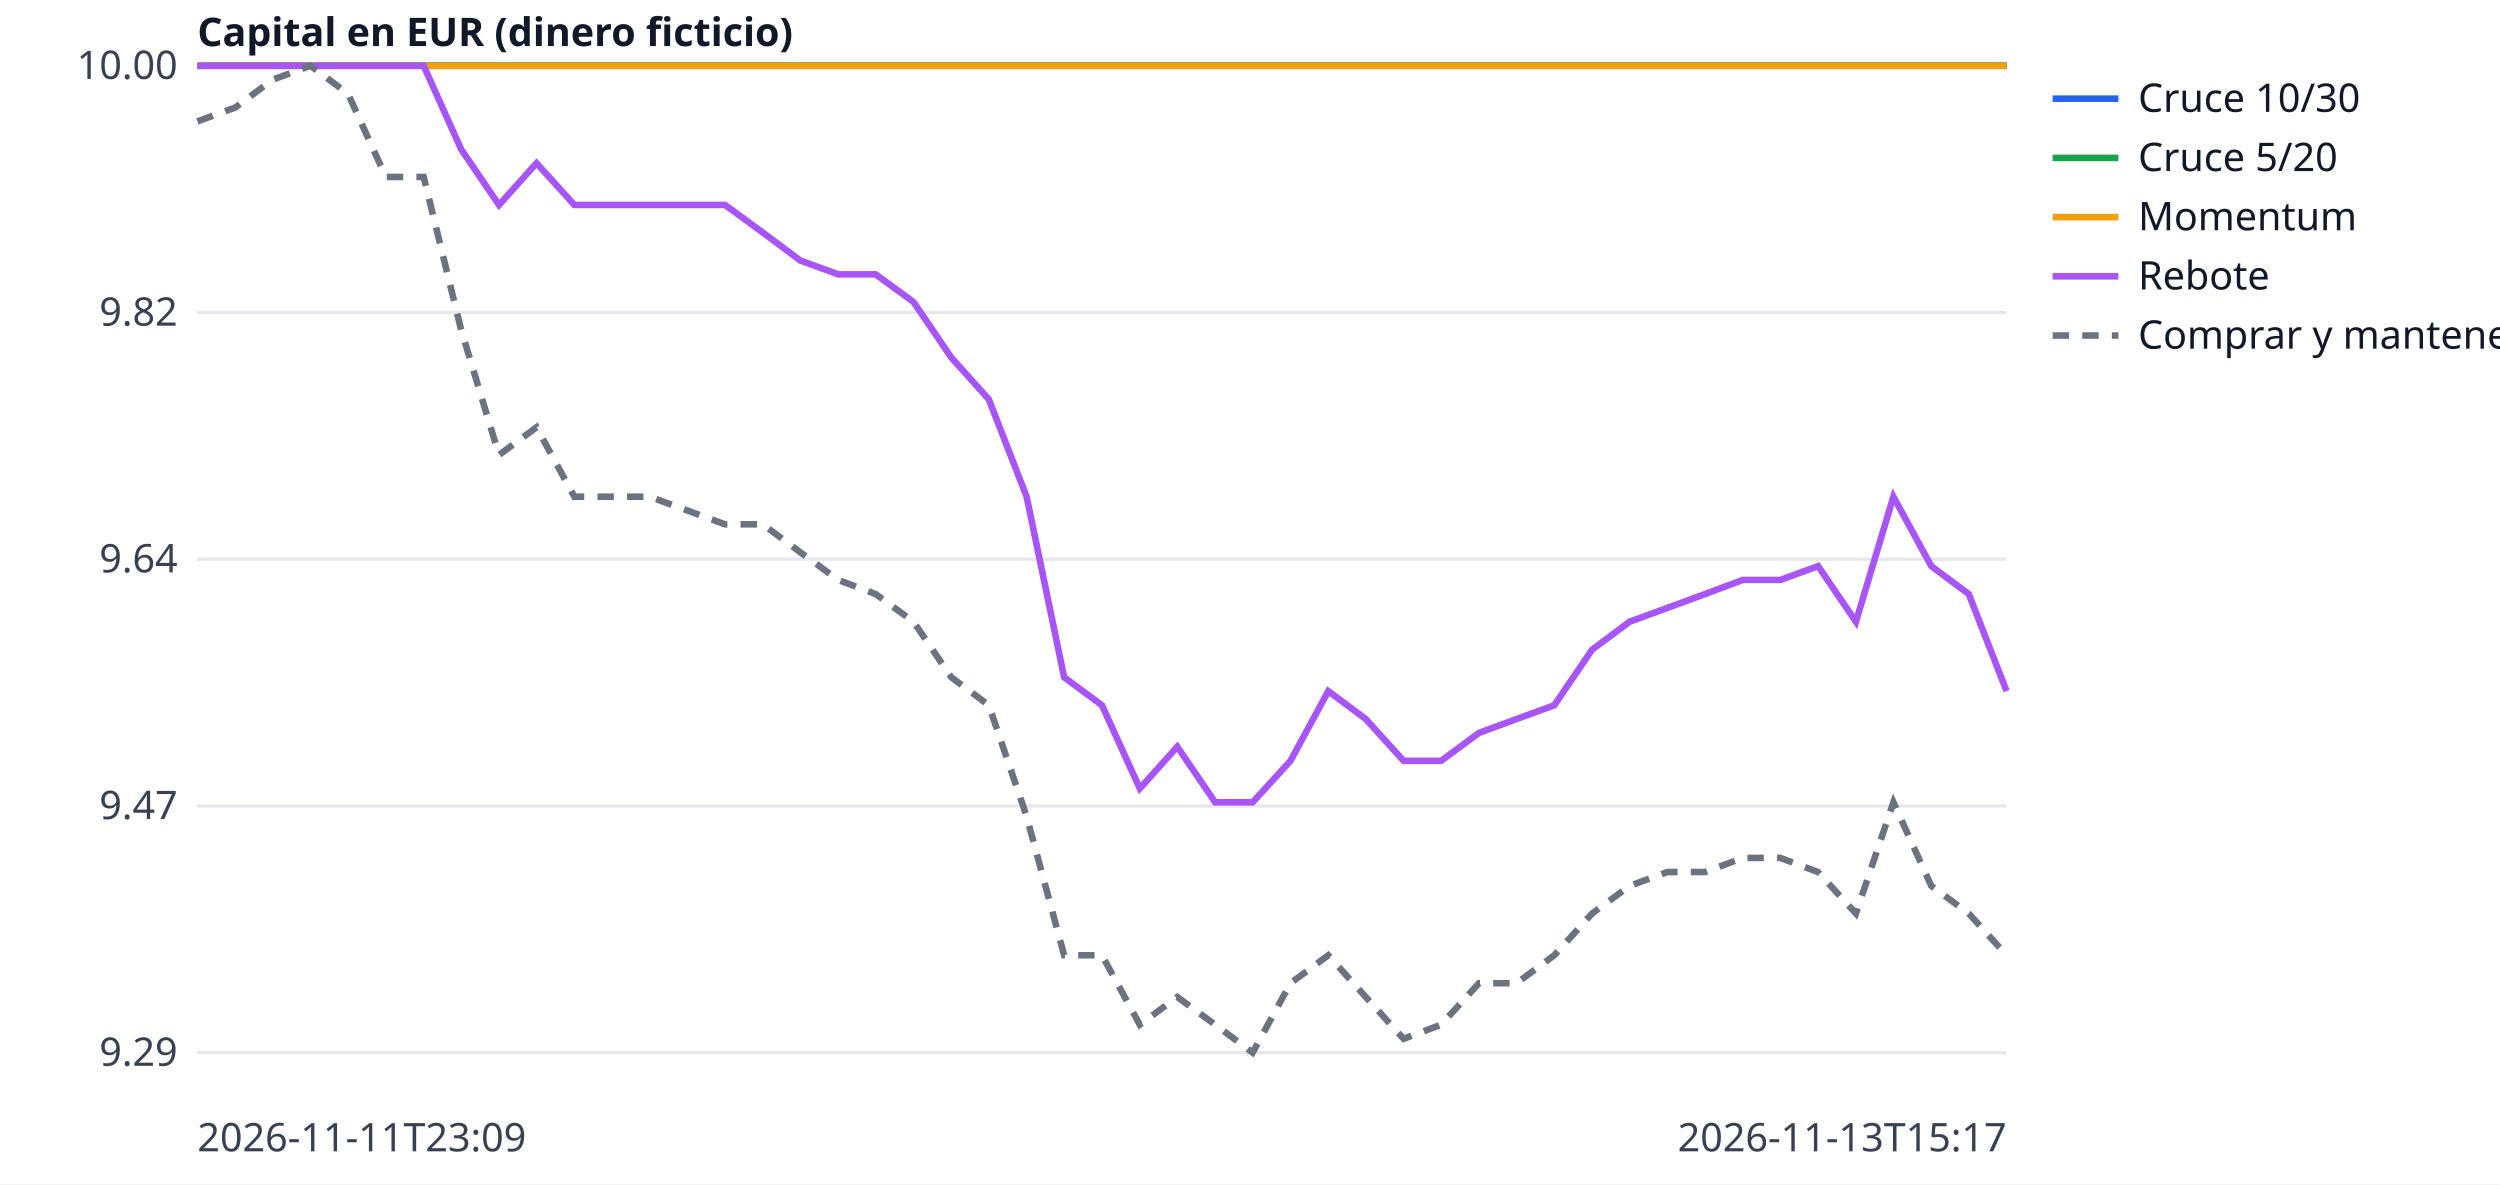
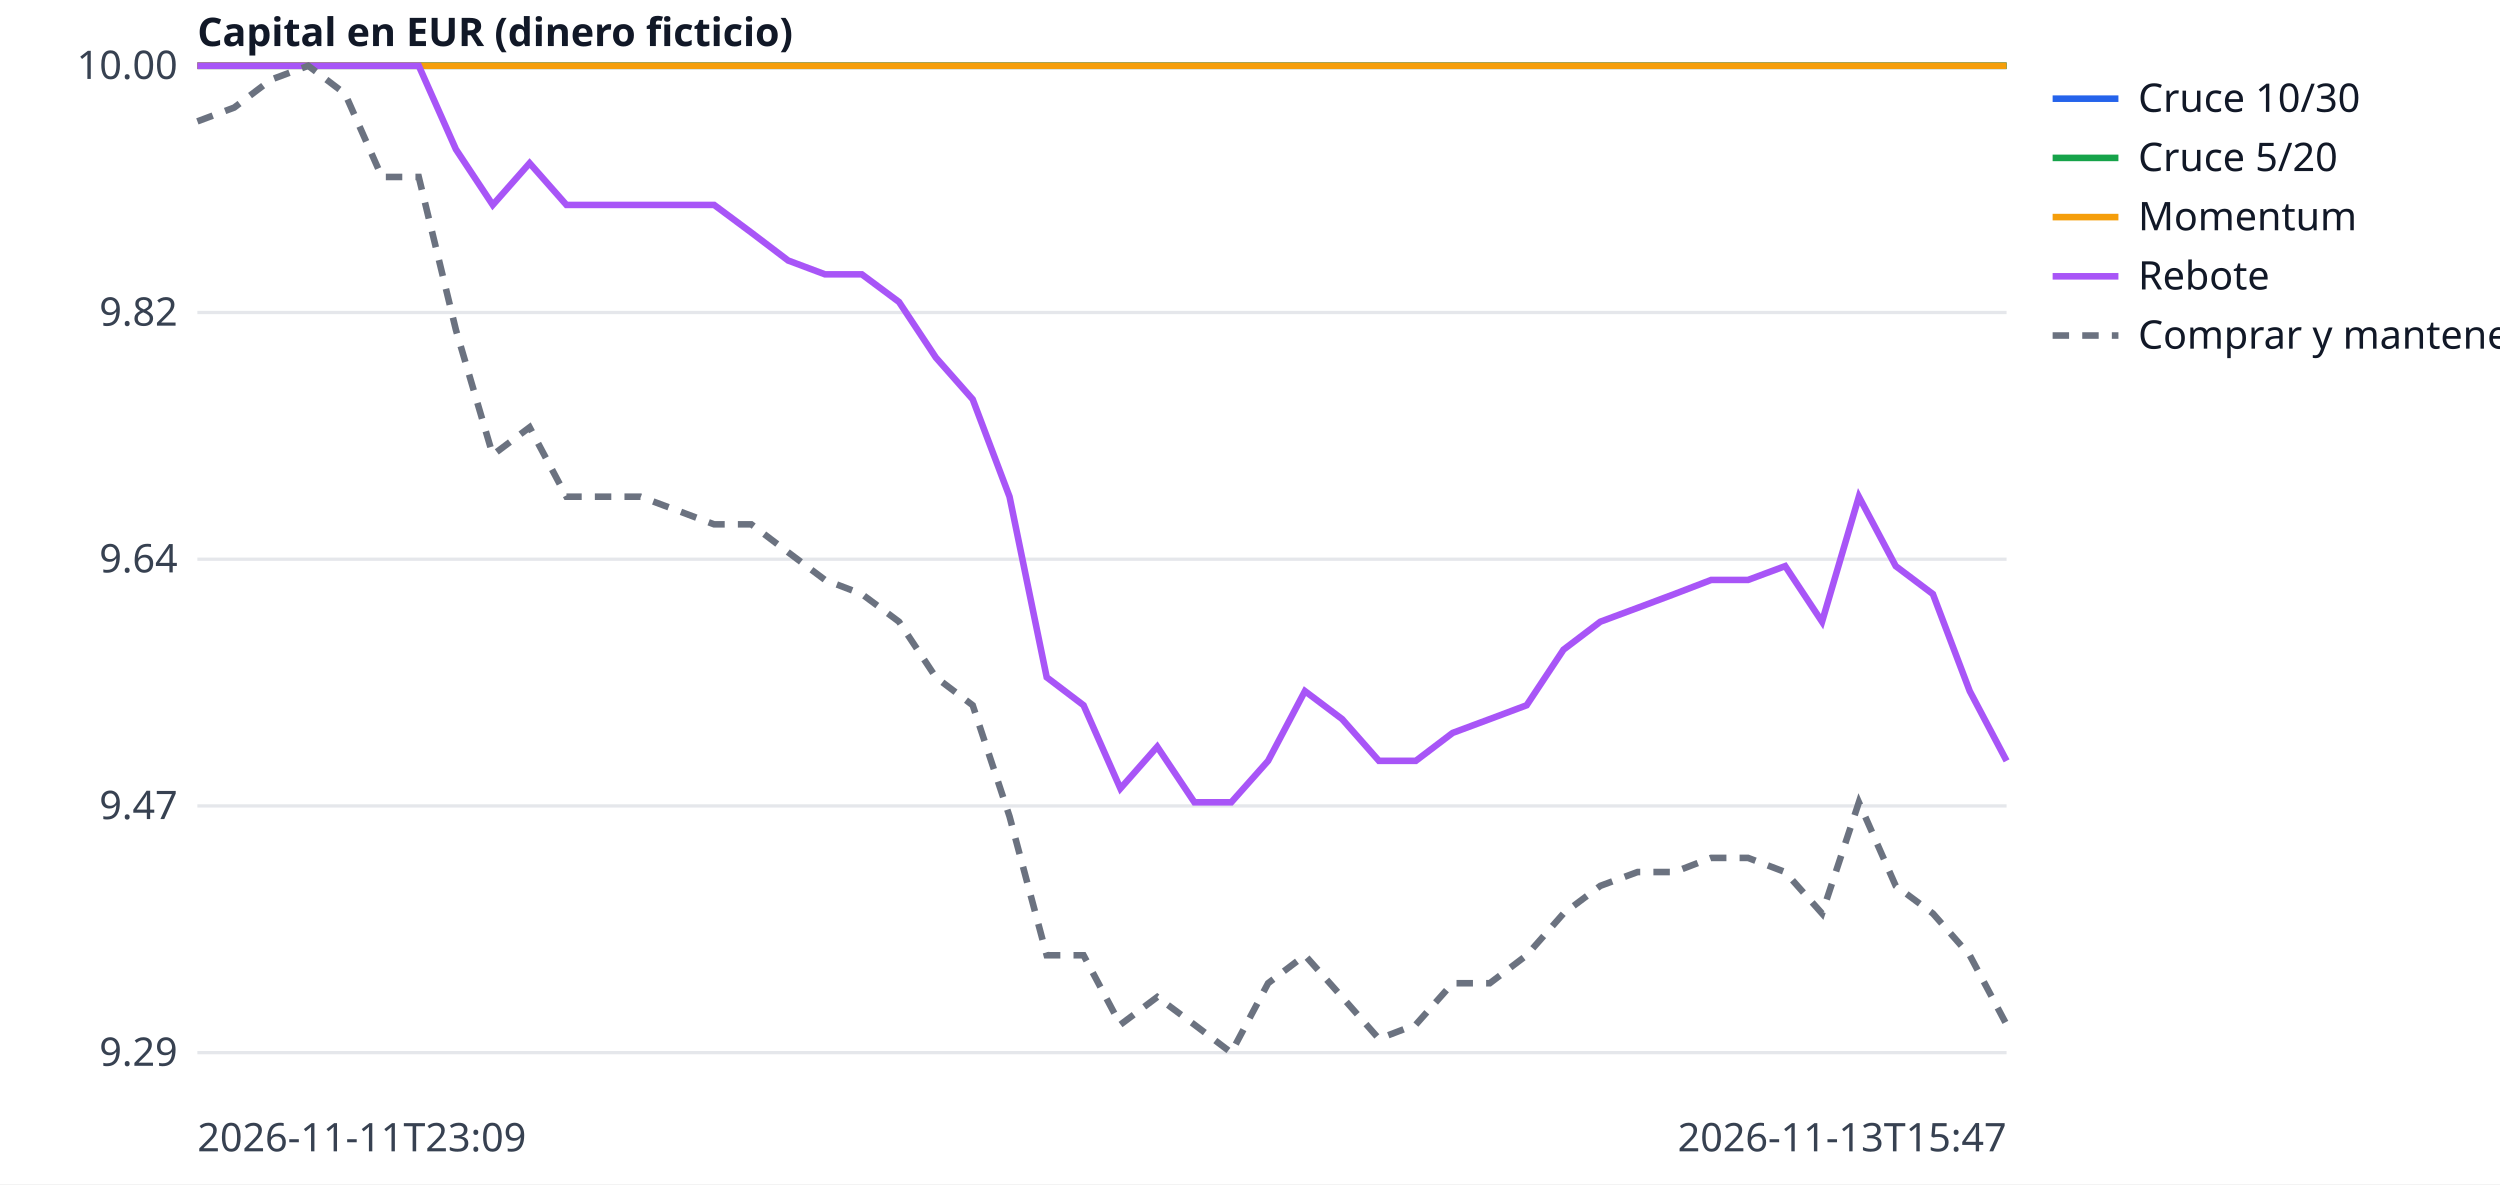
<svg xmlns="http://www.w3.org/2000/svg" width="760" height="360" viewBox="0 0 760 360" font-family="sans-serif" font-size="12">
  <rect width="760" height="360" fill="white" />
  <line x1="60" x2="610" y1="320.0" y2="320.0" stroke="#e5e7eb" />
  <text x="54" y="324.0" text-anchor="end" fill="#374151">9.29</text>
  <line x1="60" x2="610" y1="245.0" y2="245.0" stroke="#e5e7eb" />
  <text x="54" y="249.0" text-anchor="end" fill="#374151">9.47</text>
  <line x1="60" x2="610" y1="170.0" y2="170.0" stroke="#e5e7eb" />
  <text x="54" y="174.0" text-anchor="end" fill="#374151">9.64</text>
  <line x1="60" x2="610" y1="95.0" y2="95.0" stroke="#e5e7eb" />
  <text x="54" y="99.0" text-anchor="end" fill="#374151">9.82</text>
  <line x1="60" x2="610" y1="20.0" y2="20.0" stroke="#e5e7eb" />
  <text x="54" y="24.0" text-anchor="end" fill="#374151">10.00</text>
  <text x="60" y="350" fill="#374151">2026-11-11T23:09</text>
-   <text x="610" y="350" text-anchor="end" fill="#374151">2026-11-13T15:17</text>
+   <text x="610" y="350" text-anchor="end" fill="#374151">2026-11-13T15:47</text>
  <text x="60" y="14" fill="#111827" font-weight="bold">Capital en EUR (dinero ficticio)</text>
-   <polyline points="60.0,20.0 71.5,20.0 82.9,20.0 94.4,20.0 105.8,20.0 117.3,20.0 128.8,20.0 140.2,20.0 151.7,20.0 163.1,20.0 174.6,20.0 186.0,20.0 197.5,20.0 209.0,20.0 220.4,20.0 231.9,20.0 243.3,20.0 254.8,20.0 266.2,20.0 277.7,20.0 289.2,20.0 300.6,20.0 312.1,20.0 323.5,20.0 335.0,20.0 346.5,20.0 357.9,20.0 369.4,20.0 380.8,20.0 392.3,20.0 403.8,20.0 415.2,20.0 426.7,20.0 438.1,20.0 449.6,20.0 461.0,20.0 472.5,20.0 484.0,20.0 495.4,20.0 506.9,20.0 518.3,20.0 529.8,20.0 541.2,20.0 552.7,20.0 564.2,20.0 575.6,20.0 587.1,20.0 598.5,20.0 610.0,20.0" fill="none" stroke="#2563eb" stroke-width="2" />
+   <polyline points="60.0,20.0 71.2,20.0 82.4,20.0 93.7,20.0 104.9,20.0 116.1,20.0 127.3,20.0 138.6,20.0 149.8,20.0 161.0,20.0 172.2,20.0 183.5,20.0 194.7,20.0 205.9,20.0 217.1,20.0 228.4,20.0 239.6,20.0 250.8,20.0 262.0,20.0 273.3,20.0 284.5,20.0 295.7,20.0 306.9,20.0 318.2,20.0 329.4,20.0 340.6,20.0 351.8,20.0 363.1,20.0 374.3,20.0 385.5,20.0 396.7,20.0 408.0,20.0 419.2,20.0 430.4,20.0 441.6,20.0 452.9,20.0 464.1,20.0 475.3,20.0 486.5,20.0 497.8,20.0 509.0,20.0 520.2,20.0 531.4,20.0 542.7,20.0 553.9,20.0 565.1,20.0 576.3,20.0 587.6,20.0 598.8,20.0 610.0,20.0" fill="none" stroke="#2563eb" stroke-width="2" />
  <line x1="624" x2="644" y1="30" y2="30" stroke="#2563eb" stroke-width="2" />
  <text x="650" y="34" fill="#111827">Cruce 10/30</text>
-   <polyline points="60.0,20.0 71.5,20.0 82.9,20.0 94.4,20.0 105.8,20.0 117.3,20.0 128.8,20.0 140.2,20.0 151.7,20.0 163.1,20.0 174.6,20.0 186.0,20.0 197.5,20.0 209.0,20.0 220.4,20.0 231.9,20.0 243.3,20.0 254.8,20.0 266.2,20.0 277.7,20.0 289.2,20.0 300.6,20.0 312.1,20.0 323.5,20.0 335.0,20.0 346.5,20.0 357.9,20.0 369.4,20.0 380.8,20.0 392.3,20.0 403.8,20.0 415.2,20.0 426.7,20.0 438.1,20.0 449.6,20.0 461.0,20.0 472.5,20.0 484.0,20.0 495.4,20.0 506.9,20.0 518.3,20.0 529.8,20.0 541.2,20.0 552.7,20.0 564.2,20.0 575.6,20.0 587.1,20.0 598.5,20.0 610.0,20.0" fill="none" stroke="#16a34a" stroke-width="2" />
+   <polyline points="60.0,20.0 71.2,20.0 82.4,20.0 93.7,20.0 104.9,20.0 116.1,20.0 127.3,20.0 138.6,20.0 149.8,20.0 161.0,20.0 172.2,20.0 183.5,20.0 194.7,20.0 205.9,20.0 217.1,20.0 228.4,20.0 239.6,20.0 250.8,20.0 262.0,20.0 273.3,20.0 284.5,20.0 295.7,20.0 306.9,20.0 318.2,20.0 329.4,20.0 340.6,20.0 351.8,20.0 363.1,20.0 374.3,20.0 385.5,20.0 396.7,20.0 408.0,20.0 419.2,20.0 430.4,20.0 441.6,20.0 452.9,20.0 464.1,20.0 475.3,20.0 486.5,20.0 497.8,20.0 509.0,20.0 520.2,20.0 531.4,20.0 542.7,20.0 553.9,20.0 565.1,20.0 576.3,20.0 587.6,20.0 598.8,20.0 610.0,20.0" fill="none" stroke="#16a34a" stroke-width="2" />
  <line x1="624" x2="644" y1="48" y2="48" stroke="#16a34a" stroke-width="2" />
  <text x="650" y="52" fill="#111827">Cruce 5/20</text>
-   <polyline points="60.0,20.0 71.5,20.0 82.9,20.0 94.4,20.0 105.8,20.0 117.3,20.0 128.8,20.0 140.2,20.0 151.7,20.0 163.1,20.0 174.6,20.0 186.0,20.0 197.5,20.0 209.0,20.0 220.4,20.0 231.9,20.0 243.3,20.0 254.8,20.0 266.2,20.0 277.7,20.0 289.2,20.0 300.6,20.0 312.1,20.0 323.5,20.0 335.0,20.0 346.5,20.0 357.9,20.0 369.4,20.0 380.8,20.0 392.3,20.0 403.8,20.0 415.2,20.0 426.7,20.0 438.1,20.0 449.6,20.0 461.0,20.0 472.5,20.0 484.0,20.0 495.4,20.0 506.9,20.0 518.3,20.0 529.8,20.0 541.2,20.0 552.7,20.0 564.2,20.0 575.6,20.0 587.1,20.0 598.5,20.0 610.0,20.0" fill="none" stroke="#f59e0b" stroke-width="2" />
+   <polyline points="60.0,20.0 71.2,20.0 82.4,20.0 93.7,20.0 104.9,20.0 116.1,20.0 127.3,20.0 138.6,20.0 149.8,20.0 161.0,20.0 172.2,20.0 183.5,20.0 194.7,20.0 205.9,20.0 217.1,20.0 228.4,20.0 239.6,20.0 250.8,20.0 262.0,20.0 273.3,20.0 284.5,20.0 295.7,20.0 306.9,20.0 318.2,20.0 329.4,20.0 340.6,20.0 351.8,20.0 363.1,20.0 374.3,20.0 385.5,20.0 396.7,20.0 408.0,20.0 419.2,20.0 430.4,20.0 441.6,20.0 452.9,20.0 464.1,20.0 475.3,20.0 486.5,20.0 497.8,20.0 509.0,20.0 520.2,20.0 531.4,20.0 542.7,20.0 553.9,20.0 565.1,20.0 576.3,20.0 587.6,20.0 598.8,20.0 610.0,20.0" fill="none" stroke="#f59e0b" stroke-width="2" />
  <line x1="624" x2="644" y1="66" y2="66" stroke="#f59e0b" stroke-width="2" />
  <text x="650" y="70" fill="#111827">Momentum</text>
-   <polyline points="60.0,20.0 71.5,20.0 82.9,20.0 94.4,20.0 105.8,20.0 117.3,20.0 128.8,20.0 140.2,45.4 151.7,62.3 163.1,49.6 174.6,62.3 186.0,62.3 197.5,62.3 209.0,62.3 220.4,62.3 231.9,70.7 243.3,79.2 254.8,83.4 266.2,83.4 277.7,91.8 289.2,108.7 300.6,121.4 312.1,151.0 323.5,205.9 335.0,214.4 346.5,239.7 357.9,227.0 369.4,243.9 380.8,243.9 392.3,231.3 403.8,210.1 415.2,218.6 426.7,231.3 438.1,231.3 449.6,222.8 461.0,218.6 472.5,214.4 484.0,197.5 495.4,189.0 506.9,184.8 518.3,180.6 529.8,176.3 541.2,176.3 552.7,172.1 564.2,189.0 575.6,151.0 587.1,172.1 598.5,180.6 610.0,210.1" fill="none" stroke="#a855f7" stroke-width="2" />
+   <polyline points="60.0,20.0 71.2,20.0 82.4,20.0 93.7,20.0 104.9,20.0 116.1,20.0 127.3,20.0 138.6,45.4 149.8,62.3 161.0,49.6 172.2,62.3 183.5,62.3 194.7,62.3 205.9,62.3 217.1,62.3 228.4,70.7 239.6,79.2 250.8,83.4 262.0,83.4 273.3,91.8 284.5,108.7 295.7,121.4 306.9,151.0 318.2,205.9 329.4,214.4 340.6,239.7 351.8,227.0 363.1,243.9 374.3,243.9 385.5,231.3 396.7,210.1 408.0,218.6 419.2,231.3 430.4,231.3 441.6,222.8 452.9,218.6 464.1,214.4 475.3,197.5 486.5,189.0 497.8,184.8 509.0,180.6 520.2,176.3 531.4,176.3 542.7,172.1 553.9,189.0 565.1,151.0 576.3,172.1 587.6,180.6 598.8,210.1 610.0,231.3" fill="none" stroke="#a855f7" stroke-width="2" />
  <line x1="624" x2="644" y1="84" y2="84" stroke="#a855f7" stroke-width="2" />
  <text x="650" y="88" fill="#111827">Rebote</text>
-   <polyline points="60.0,36.9 71.5,32.7 82.9,24.2 94.4,20.0 105.8,28.5 117.3,53.8 128.8,53.8 140.2,100.3 151.7,138.3 163.1,129.9 174.6,151.0 186.0,151.0 197.5,151.0 209.0,155.2 220.4,159.4 231.9,159.4 243.3,167.9 254.8,176.3 266.2,180.6 277.7,189.0 289.2,205.9 300.6,214.4 312.1,248.2 323.5,290.4 335.0,290.4 346.5,311.5 357.9,303.1 369.4,311.5 380.8,320.0 392.3,298.9 403.8,290.4 415.2,303.1 426.7,315.8 438.1,311.5 449.6,298.9 461.0,298.9 472.5,290.4 484.0,277.7 495.4,269.3 506.9,265.1 518.3,265.1 529.8,260.8 541.2,260.8 552.7,265.1 564.2,277.7 575.6,243.9 587.1,269.3 598.5,277.7 610.0,290.4" fill="none" stroke="#6b7280" stroke-width="2" stroke-dasharray="5 4" />
+   <polyline points="60.0,36.9 71.2,32.7 82.4,24.2 93.7,20.0 104.9,28.5 116.1,53.8 127.3,53.8 138.6,100.3 149.8,138.3 161.0,129.9 172.2,151.0 183.5,151.0 194.7,151.0 205.9,155.2 217.1,159.4 228.4,159.4 239.6,167.9 250.8,176.3 262.0,180.6 273.3,189.0 284.5,205.9 295.7,214.4 306.9,248.2 318.2,290.4 329.4,290.4 340.6,311.5 351.8,303.1 363.1,311.5 374.3,320.0 385.5,298.9 396.7,290.4 408.0,303.1 419.2,315.8 430.4,311.5 441.6,298.9 452.9,298.9 464.1,290.4 475.3,277.7 486.5,269.3 497.8,265.1 509.0,265.1 520.2,260.8 531.4,260.8 542.7,265.1 553.9,277.7 565.1,243.9 576.3,269.3 587.6,277.7 598.8,290.4 610.0,311.5" fill="none" stroke="#6b7280" stroke-width="2" stroke-dasharray="5 4" />
  <line x1="624" x2="644" y1="102" y2="102" stroke="#6b7280" stroke-width="2" stroke-dasharray="5 4" />
  <text x="650" y="106" fill="#111827">Comprar y mantener</text>
</svg>
